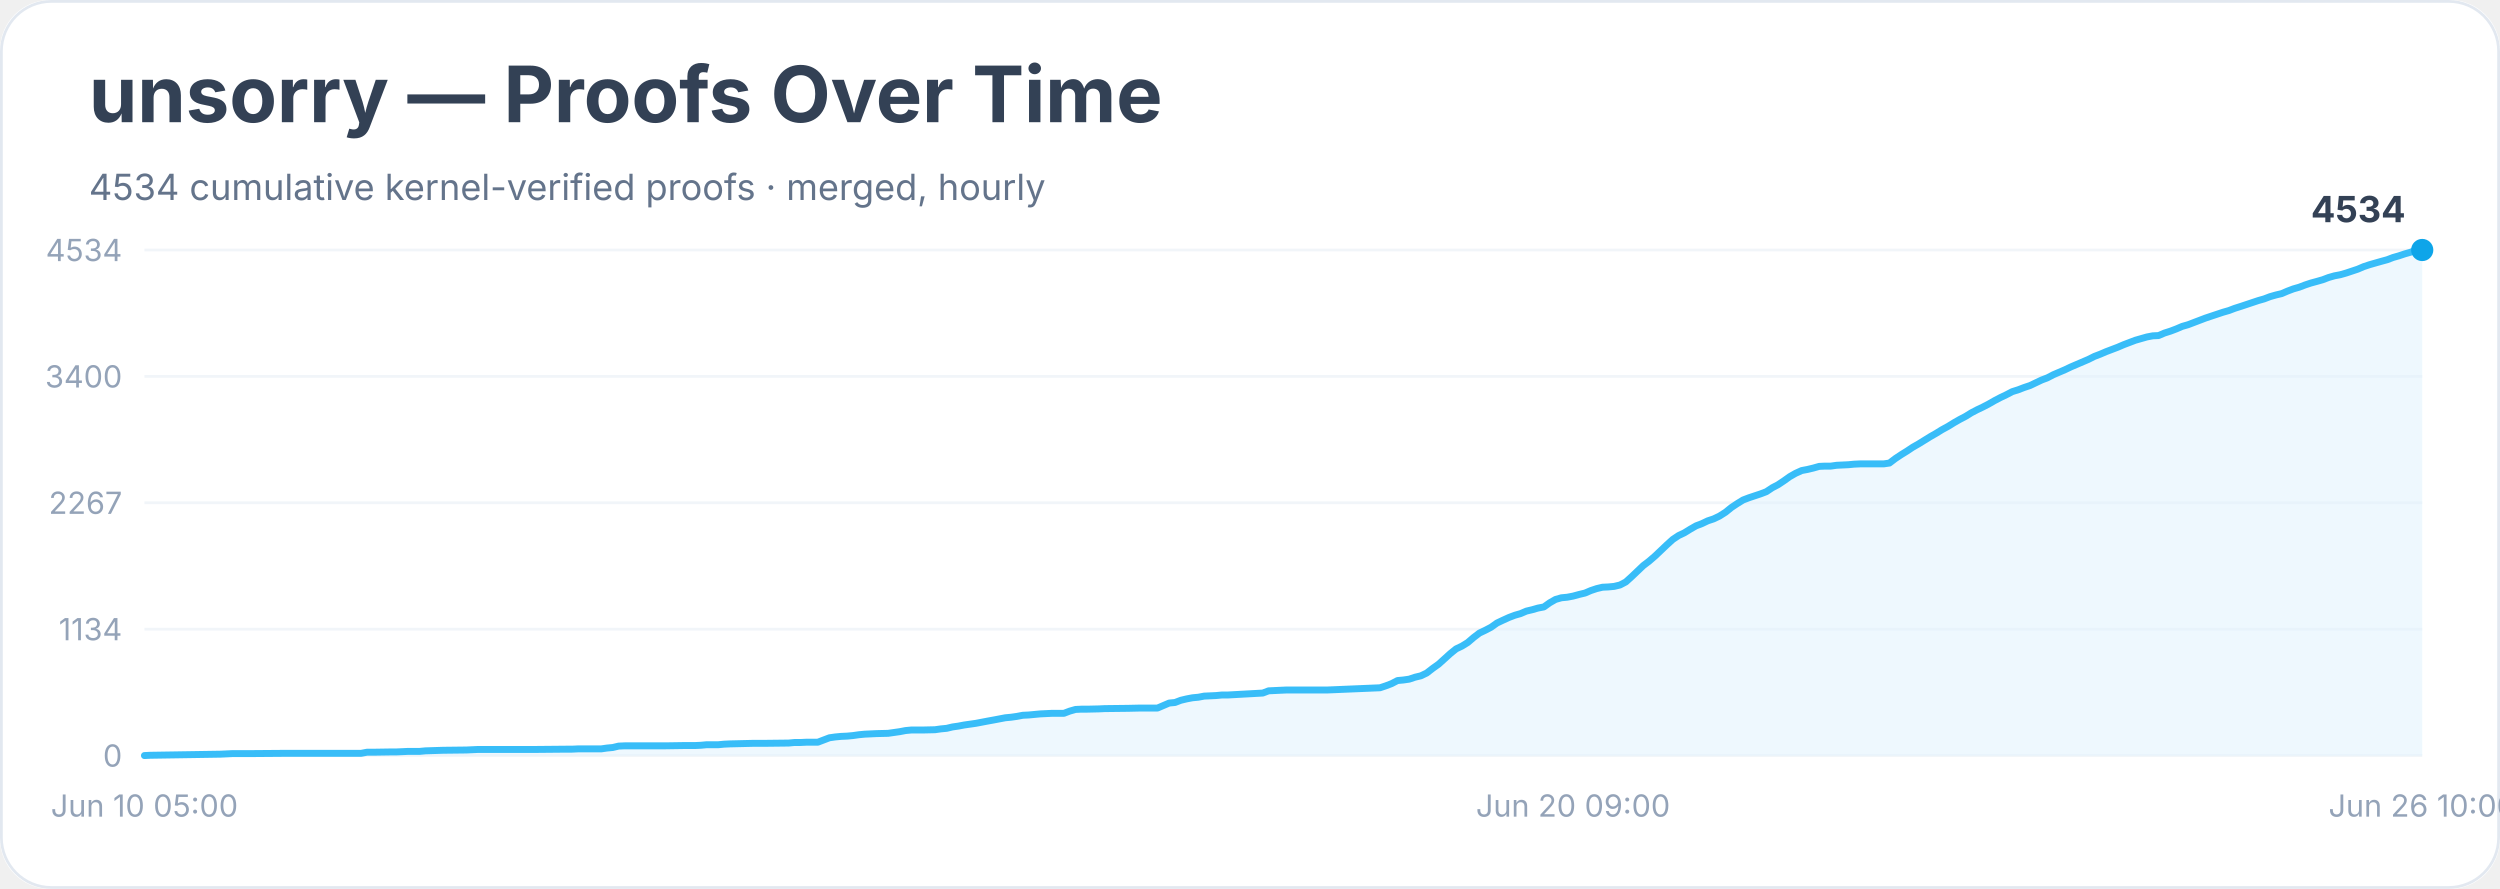
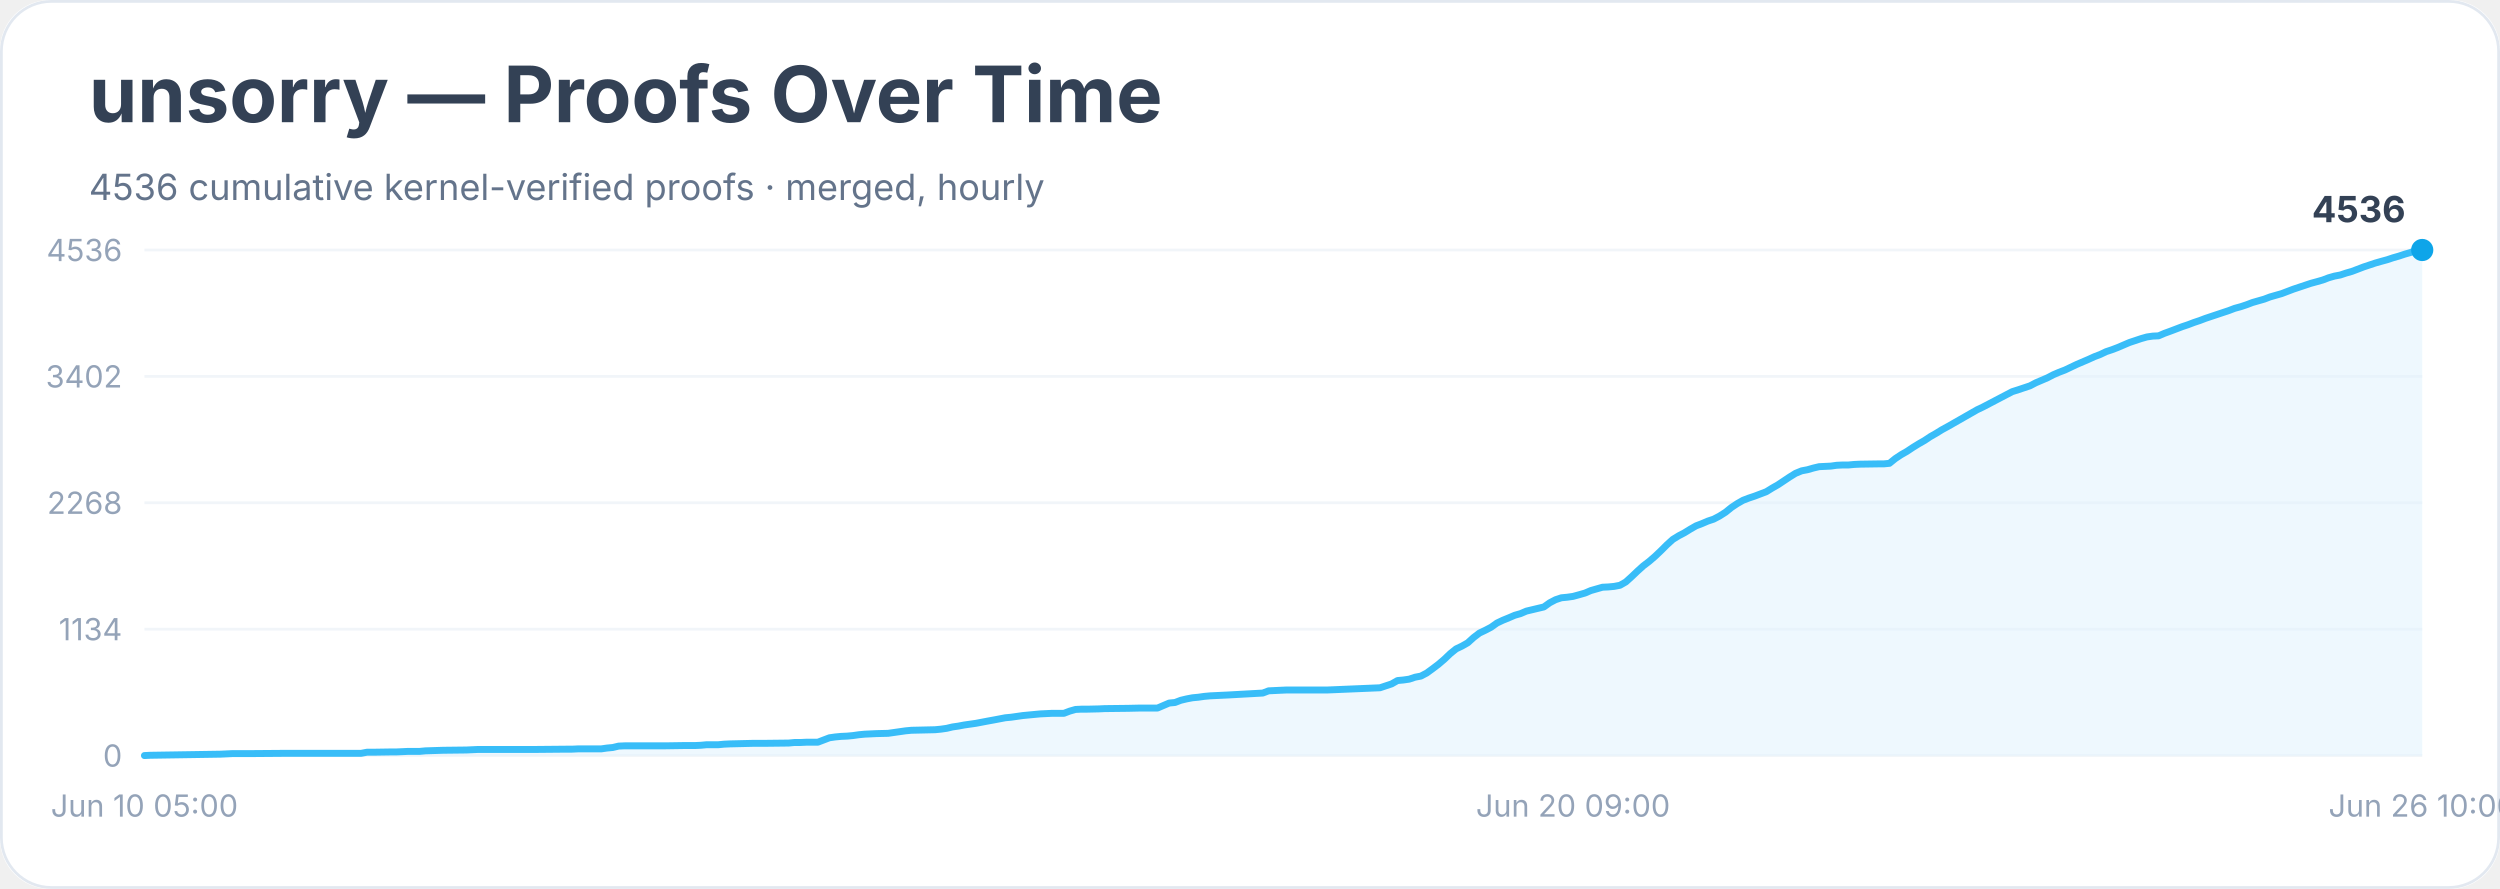
<svg xmlns="http://www.w3.org/2000/svg" width="900" height="320" viewBox="0 0 900 320" role="img" aria-labelledby="title desc">
  <rect width="900" height="100%" rx="18" fill="#ffffff" />
  <rect x="0.5" y="0.5" width="899" height="319" rx="18" fill="none" stroke="#e2e8f0" />
  <text x="32" y="44" font-family="Inter, system-ui, sans-serif" font-size="28" font-weight="700" fill="#334155">unsorry — Proofs Over Time</text>
-   <text x="32" y="72" font-family="Inter, system-ui, sans-serif" font-size="13" fill="#64748b">4534 cumulative kernel-verified proofs · merged, hourly</text>
+   <text x="32" y="72" font-family="Inter, system-ui, sans-serif" font-size="13" fill="#64748b">4536 cumulative kernel-verified proofs · merged, hourly</text>
  <line x1="52" y1="272.0" x2="872" y2="272.0" stroke="#f1f5f9" />
  <text x="44" y="276.0" text-anchor="end" font-family="Inter, system-ui, sans-serif" font-size="11" fill="#94a3b8">0</text>
  <line x1="52" y1="226.5" x2="872" y2="226.5" stroke="#f1f5f9" />
  <text x="44" y="230.5" text-anchor="end" font-family="Inter, system-ui, sans-serif" font-size="11" fill="#94a3b8">1134</text>
  <line x1="52" y1="181.0" x2="872" y2="181.0" stroke="#f1f5f9" />
-   <text x="44" y="185.0" text-anchor="end" font-family="Inter, system-ui, sans-serif" font-size="11" fill="#94a3b8">2267</text>
+   <text x="44" y="185.0" text-anchor="end" font-family="Inter, system-ui, sans-serif" font-size="11" fill="#94a3b8">2268</text>
  <line x1="52" y1="135.5" x2="872" y2="135.5" stroke="#f1f5f9" />
-   <text x="44" y="139.5" text-anchor="end" font-family="Inter, system-ui, sans-serif" font-size="11" fill="#94a3b8">3400</text>
+   <text x="44" y="139.5" text-anchor="end" font-family="Inter, system-ui, sans-serif" font-size="11" fill="#94a3b8">3402</text>
  <line x1="52" y1="90.0" x2="872" y2="90.0" stroke="#f1f5f9" />
-   <text x="44" y="94.0" text-anchor="end" font-family="Inter, system-ui, sans-serif" font-size="11" fill="#94a3b8">4534</text>
-   <polygon points="52.0,272.0 52.0,272.0 54.1,271.9 79.4,271.5 81.5,271.4 83.6,271.3 89.9,271.3 102.6,271.2 130.0,271.2 132.1,270.8 134.2,270.8 140.5,270.7 142.6,270.7 144.8,270.6 146.9,270.5 151.1,270.5 153.2,270.3 159.5,270.1 167.9,270.0 170.0,269.9 172.2,269.8 189.0,269.8 193.2,269.8 203.8,269.7 205.9,269.7 208.0,269.6 216.4,269.6 218.5,269.3 220.6,269.1 222.7,268.6 224.9,268.5 239.6,268.5 245.9,268.4 250.1,268.4 252.3,268.3 254.4,268.1 256.5,268.1 258.6,268.1 260.7,267.9 262.8,267.8 271.2,267.6 275.4,267.6 283.9,267.5 286.0,267.3 288.1,267.3 290.2,267.2 294.4,267.2 296.5,266.4 298.6,265.6 300.7,265.3 302.8,265.1 305.0,265.0 307.1,264.8 309.2,264.5 311.3,264.3 313.4,264.2 315.5,264.1 319.7,264.0 321.8,263.7 323.9,263.4 326.0,263.0 328.1,262.8 332.4,262.8 336.6,262.7 338.7,262.4 340.8,262.2 342.9,261.7 345.0,261.4 347.1,261.0 349.2,260.7 351.3,260.4 353.4,260.0 355.5,259.6 357.7,259.2 359.8,258.8 361.9,258.4 364.0,258.2 366.1,257.9 368.2,257.5 370.3,257.4 372.4,257.2 374.5,257.0 376.6,256.9 378.7,256.8 383.0,256.8 385.1,256.0 387.2,255.4 389.3,255.3 391.4,255.3 395.6,255.2 397.7,255.1 406.1,255.0 410.4,254.9 416.7,254.9 418.8,254.0 420.9,253.1 423.0,252.9 425.1,252.1 427.2,251.6 429.3,251.2 431.4,251.0 433.5,250.6 435.7,250.5 437.8,250.4 439.9,250.2 442.0,250.2 454.6,249.5 456.7,248.7 458.8,248.6 460.9,248.5 463.1,248.4 477.8,248.4 496.8,247.6 498.9,246.9 501.0,246.1 503.1,245.0 505.2,244.8 507.3,244.5 509.4,243.8 511.5,243.3 513.6,242.3 515.8,240.6 517.9,239.1 520.0,237.2 522.1,235.3 524.2,233.6 526.3,232.6 528.4,231.3 530.5,229.5 532.6,227.9 534.7,226.9 536.8,225.8 538.9,224.3 541.0,223.3 543.2,222.3 545.3,221.5 547.4,220.9 549.5,220.0 551.6,219.5 553.7,218.9 555.8,218.5 557.9,217.0 560.0,215.8 562.1,215.2 564.2,215.0 566.3,214.6 568.5,214.0 570.6,213.5 572.7,212.6 574.8,211.9 576.9,211.4 579.0,211.3 581.1,211.1 583.2,210.6 585.3,209.5 587.4,207.6 589.5,205.6 591.6,203.6 593.7,202.0 595.9,200.1 598.0,198.1 600.1,196.1 602.2,194.2 604.3,192.8 606.4,191.8 608.5,190.5 610.6,189.3 612.7,188.5 614.8,187.5 616.9,186.8 619.0,185.8 621.2,184.4 623.3,182.7 625.4,181.3 627.5,180.0 629.6,179.2 631.7,178.5 633.8,177.8 635.9,177.0 638.0,175.6 640.1,174.5 642.2,173.1 644.3,171.6 646.4,170.4 648.6,169.4 650.7,169.0 652.8,168.5 654.9,167.9 657.0,167.8 659.1,167.8 661.2,167.5 663.3,167.4 665.4,167.3 667.5,167.1 669.6,167.0 676.0,167.0 678.1,167.0 680.2,166.7 682.3,165.1 684.4,163.7 686.5,162.4 688.6,161.0 690.7,159.8 692.8,158.5 694.9,157.2 697.0,156.0 699.1,154.7 701.3,153.5 703.4,152.2 705.5,151.0 707.6,149.9 709.7,148.6 711.8,147.5 713.9,146.5 716.0,145.4 718.1,144.2 720.2,143.1 722.3,142.1 724.4,141.0 726.6,140.3 728.7,139.5 730.8,138.8 732.9,137.8 735.0,136.8 737.1,136.0 739.2,134.9 741.3,134.0 743.4,133.1 745.5,132.1 747.6,131.2 749.7,130.3 751.8,129.4 754.0,128.3 756.1,127.5 758.2,126.6 760.3,125.8 762.4,125.0 764.5,124.1 766.6,123.3 768.7,122.5 770.8,121.9 772.9,121.3 775.0,120.9 777.1,120.8 779.2,119.9 781.4,119.2 783.5,118.4 785.6,117.5 787.7,116.9 789.8,116.1 791.9,115.3 794.0,114.5 796.1,113.8 798.2,113.1 800.3,112.4 802.4,111.8 804.5,111.0 806.7,110.3 808.8,109.6 810.9,108.9 813.0,108.2 815.1,107.6 817.2,106.8 819.3,106.2 821.4,105.7 823.5,104.8 825.6,104.0 827.7,103.4 829.8,102.6 831.9,101.9 834.1,101.3 836.2,100.7 838.3,99.9 840.4,99.3 842.5,98.9 844.6,98.3 846.7,97.6 848.8,96.9 850.9,96.0 853.0,95.3 855.1,94.7 857.2,94.1 859.4,93.5 861.5,92.7 863.6,92.1 865.7,91.4 867.8,90.8 869.9,90.0 872.0,90.0 872.0,272.0" fill="#e0f2fe" opacity="0.55" />
-   <polyline points="52.0,272.0 54.1,271.9 79.4,271.5 81.5,271.4 83.6,271.3 89.9,271.3 102.6,271.2 130.0,271.2 132.1,270.8 134.2,270.8 140.5,270.7 142.6,270.7 144.8,270.6 146.9,270.5 151.1,270.5 153.2,270.3 159.5,270.1 167.9,270.0 170.0,269.9 172.2,269.8 189.0,269.8 193.2,269.8 203.8,269.7 205.9,269.7 208.0,269.6 216.4,269.6 218.5,269.3 220.6,269.1 222.7,268.6 224.9,268.5 239.6,268.5 245.9,268.4 250.1,268.4 252.3,268.3 254.4,268.1 256.5,268.1 258.6,268.1 260.7,267.9 262.8,267.8 271.2,267.6 275.4,267.6 283.9,267.5 286.0,267.3 288.1,267.3 290.2,267.2 294.4,267.2 296.5,266.4 298.6,265.6 300.7,265.3 302.8,265.1 305.0,265.0 307.1,264.8 309.2,264.5 311.3,264.3 313.4,264.2 315.5,264.1 319.7,264.0 321.8,263.7 323.9,263.4 326.0,263.0 328.1,262.8 332.4,262.8 336.6,262.7 338.7,262.4 340.8,262.2 342.9,261.7 345.0,261.4 347.1,261.0 349.2,260.7 351.3,260.4 353.4,260.0 355.5,259.6 357.7,259.2 359.8,258.8 361.9,258.4 364.0,258.2 366.1,257.9 368.2,257.5 370.3,257.4 372.4,257.2 374.5,257.0 376.6,256.9 378.7,256.8 383.0,256.8 385.1,256.0 387.2,255.4 389.3,255.3 391.4,255.3 395.6,255.2 397.7,255.1 406.1,255.0 410.4,254.9 416.7,254.9 418.8,254.0 420.9,253.1 423.0,252.9 425.1,252.1 427.2,251.6 429.3,251.2 431.4,251.0 433.5,250.6 435.7,250.5 437.8,250.4 439.9,250.2 442.0,250.2 454.6,249.5 456.7,248.7 458.8,248.6 460.9,248.5 463.1,248.4 477.8,248.4 496.8,247.6 498.9,246.9 501.0,246.1 503.1,245.0 505.2,244.8 507.3,244.5 509.4,243.8 511.5,243.3 513.6,242.3 515.8,240.6 517.9,239.1 520.0,237.2 522.1,235.3 524.2,233.6 526.3,232.6 528.4,231.3 530.5,229.5 532.6,227.9 534.7,226.9 536.8,225.8 538.9,224.3 541.0,223.3 543.2,222.3 545.3,221.5 547.4,220.9 549.5,220.0 551.6,219.5 553.7,218.9 555.8,218.5 557.9,217.0 560.0,215.8 562.1,215.2 564.2,215.0 566.3,214.6 568.5,214.0 570.6,213.5 572.7,212.6 574.8,211.9 576.9,211.4 579.0,211.3 581.1,211.1 583.2,210.6 585.3,209.5 587.4,207.6 589.5,205.6 591.6,203.6 593.7,202.0 595.9,200.1 598.0,198.1 600.1,196.1 602.2,194.2 604.3,192.8 606.4,191.8 608.5,190.5 610.6,189.3 612.7,188.5 614.8,187.5 616.9,186.8 619.0,185.8 621.2,184.4 623.3,182.7 625.4,181.3 627.5,180.0 629.6,179.2 631.7,178.5 633.8,177.8 635.9,177.0 638.0,175.6 640.1,174.5 642.2,173.1 644.3,171.6 646.4,170.4 648.6,169.4 650.7,169.0 652.8,168.5 654.9,167.9 657.0,167.8 659.1,167.8 661.2,167.5 663.3,167.4 665.4,167.3 667.5,167.1 669.6,167.0 676.0,167.0 678.1,167.0 680.2,166.7 682.3,165.1 684.4,163.7 686.5,162.4 688.6,161.0 690.7,159.8 692.8,158.5 694.9,157.2 697.0,156.0 699.1,154.7 701.3,153.5 703.4,152.2 705.5,151.0 707.6,149.9 709.7,148.6 711.8,147.5 713.9,146.5 716.0,145.4 718.1,144.2 720.2,143.1 722.3,142.1 724.4,141.0 726.6,140.3 728.7,139.5 730.8,138.8 732.9,137.8 735.0,136.8 737.1,136.0 739.2,134.9 741.3,134.0 743.4,133.1 745.5,132.1 747.6,131.2 749.7,130.3 751.8,129.4 754.0,128.3 756.1,127.5 758.2,126.6 760.3,125.8 762.4,125.0 764.5,124.1 766.6,123.3 768.7,122.5 770.8,121.9 772.9,121.3 775.0,120.9 777.1,120.8 779.2,119.9 781.4,119.2 783.5,118.4 785.6,117.5 787.7,116.9 789.8,116.1 791.9,115.3 794.0,114.5 796.1,113.8 798.2,113.1 800.3,112.4 802.4,111.8 804.5,111.0 806.7,110.3 808.8,109.6 810.9,108.9 813.0,108.2 815.1,107.6 817.2,106.8 819.3,106.2 821.4,105.7 823.5,104.8 825.6,104.0 827.7,103.4 829.8,102.6 831.9,101.9 834.1,101.3 836.2,100.7 838.3,99.9 840.4,99.3 842.5,98.9 844.6,98.3 846.7,97.6 848.8,96.9 850.9,96.0 853.0,95.3 855.1,94.7 857.2,94.1 859.4,93.5 861.5,92.7 863.6,92.1 865.7,91.4 867.8,90.8 869.9,90.0 872.0,90.0" fill="none" stroke="#38bdf8" stroke-width="2.5" stroke-linejoin="round" stroke-linecap="round" />
+   <text x="44" y="94.0" text-anchor="end" font-family="Inter, system-ui, sans-serif" font-size="11" fill="#94a3b8">4536</text>
+   <polygon points="52.0,272.0 52.0,272.0 54.1,271.9 79.4,271.5 81.5,271.4 83.6,271.3 89.9,271.3 102.6,271.2 130.0,271.2 132.1,270.8 134.2,270.8 140.5,270.7 142.6,270.7 144.8,270.6 146.9,270.5 151.1,270.5 153.2,270.3 159.5,270.1 167.9,270.0 170.0,269.9 172.2,269.8 189.0,269.8 193.2,269.8 203.8,269.7 205.9,269.7 208.0,269.6 216.4,269.6 218.5,269.3 220.6,269.1 222.7,268.6 224.9,268.5 239.6,268.5 245.9,268.4 250.1,268.4 252.3,268.3 254.4,268.1 256.5,268.1 258.6,268.1 260.7,267.9 262.8,267.8 271.2,267.6 275.4,267.6 283.9,267.5 286.0,267.3 288.1,267.3 290.2,267.2 294.4,267.2 296.5,266.4 298.6,265.6 300.7,265.3 302.8,265.1 305.0,265.0 307.1,264.8 309.2,264.5 311.3,264.3 313.4,264.2 315.5,264.1 319.7,264.0 321.8,263.7 323.9,263.4 326.0,263.1 328.1,262.9 332.4,262.8 336.6,262.7 338.7,262.5 340.8,262.2 342.9,261.7 345.0,261.4 347.1,261.0 349.2,260.7 351.3,260.4 353.4,260.0 355.5,259.6 357.7,259.2 359.8,258.8 361.9,258.4 364.0,258.2 366.1,257.9 368.2,257.6 370.3,257.4 372.4,257.2 374.5,257.0 376.6,256.9 378.7,256.8 383.0,256.8 385.1,256.0 387.2,255.4 389.3,255.3 391.4,255.3 395.6,255.2 397.7,255.1 406.1,255.0 410.4,254.9 416.7,254.9 418.8,254.0 420.9,253.1 423.0,252.9 425.1,252.1 427.2,251.6 429.3,251.2 431.4,251.0 433.5,250.7 435.7,250.5 437.8,250.4 439.9,250.3 442.0,250.2 454.6,249.5 456.7,248.7 458.8,248.6 460.9,248.5 463.1,248.4 477.8,248.4 496.8,247.6 498.9,246.9 501.0,246.2 503.1,245.0 505.2,244.8 507.3,244.5 509.4,243.8 511.5,243.4 513.6,242.3 515.8,240.7 517.9,239.1 520.0,237.3 522.1,235.3 524.2,233.6 526.3,232.6 528.4,231.4 530.5,229.5 532.6,227.9 534.7,226.9 536.8,225.8 538.9,224.3 541.0,223.3 543.2,222.4 545.3,221.5 547.4,220.9 549.5,220.0 551.6,219.5 553.7,219.0 555.8,218.5 557.9,217.0 560.0,215.9 562.1,215.2 564.2,215.0 566.3,214.7 568.5,214.1 570.6,213.5 572.7,212.6 574.8,212.0 576.9,211.4 579.0,211.3 581.1,211.1 583.2,210.7 585.3,209.5 587.4,207.6 589.5,205.6 591.6,203.7 593.7,202.1 595.9,200.2 598.0,198.2 600.1,196.1 602.2,194.2 604.3,192.9 606.4,191.8 608.5,190.5 610.6,189.3 612.7,188.5 614.8,187.6 616.9,186.9 619.0,185.8 621.2,184.4 623.3,182.7 625.4,181.3 627.5,180.1 629.6,179.3 631.7,178.6 633.8,177.8 635.9,177.0 638.0,175.7 640.1,174.5 642.2,173.1 644.3,171.7 646.4,170.4 648.6,169.5 650.7,169.1 652.8,168.5 654.9,168.0 657.0,167.9 659.1,167.8 661.2,167.5 663.3,167.4 665.4,167.4 667.5,167.2 669.6,167.1 676.0,167.0 678.1,167.0 680.2,166.8 682.3,165.1 684.4,163.7 686.5,162.5 688.6,161.1 690.7,159.8 692.8,158.6 694.9,157.2 697.0,156.0 699.1,154.7 701.3,153.5 703.4,152.3 705.5,151.1 707.6,149.9 709.7,148.7 711.8,147.5 713.9,146.5 716.0,145.4 718.1,144.3 720.2,143.2 722.3,142.1 724.4,141.0 726.6,140.3 728.7,139.6 730.8,138.9 732.9,137.8 735.0,136.9 737.1,136.0 739.2,134.9 741.3,134.0 743.4,133.2 745.5,132.2 747.6,131.2 749.7,130.3 751.8,129.4 754.0,128.4 756.1,127.6 758.2,126.6 760.3,125.9 762.4,125.1 764.5,124.2 766.6,123.3 768.7,122.6 770.8,121.9 772.9,121.3 775.0,121.0 777.1,120.9 779.2,120.0 781.4,119.2 783.5,118.4 785.6,117.6 787.7,116.9 789.8,116.1 791.9,115.4 794.0,114.6 796.1,113.9 798.2,113.2 800.3,112.5 802.4,111.8 804.5,111.0 806.7,110.4 808.8,109.7 810.9,108.9 813.0,108.3 815.1,107.7 817.2,106.9 819.3,106.3 821.4,105.7 823.5,104.9 825.6,104.1 827.7,103.4 829.8,102.7 831.9,102.0 834.1,101.4 836.2,100.8 838.3,100.0 840.4,99.4 842.5,99.0 844.6,98.3 846.7,97.7 848.8,96.9 850.9,96.1 853.0,95.4 855.1,94.7 857.2,94.1 859.4,93.5 861.5,92.8 863.6,92.2 865.7,91.5 867.8,90.9 869.9,90.1 872.0,90.0 872.0,272.0" fill="#e0f2fe" opacity="0.55" />
+   <polyline points="52.0,272.0 54.1,271.9 79.4,271.5 81.5,271.4 83.6,271.3 89.9,271.3 102.6,271.2 130.0,271.2 132.1,270.8 134.2,270.8 140.5,270.7 142.6,270.7 144.8,270.6 146.9,270.5 151.1,270.5 153.2,270.3 159.5,270.1 167.9,270.0 170.0,269.9 172.2,269.8 189.0,269.8 193.2,269.8 203.8,269.7 205.9,269.7 208.0,269.6 216.4,269.6 218.5,269.3 220.6,269.1 222.7,268.6 224.9,268.5 239.6,268.5 245.9,268.4 250.1,268.4 252.3,268.3 254.4,268.1 256.5,268.1 258.6,268.1 260.7,267.9 262.8,267.8 271.2,267.6 275.4,267.6 283.9,267.5 286.0,267.3 288.1,267.3 290.2,267.2 294.4,267.2 296.5,266.4 298.6,265.6 300.7,265.3 302.8,265.1 305.0,265.0 307.1,264.8 309.2,264.5 311.3,264.3 313.4,264.2 315.5,264.1 319.7,264.0 321.8,263.7 323.9,263.4 326.0,263.1 328.1,262.9 332.4,262.8 336.6,262.7 338.7,262.5 340.8,262.2 342.9,261.7 345.0,261.4 347.1,261.0 349.2,260.7 351.3,260.4 353.4,260.0 355.5,259.6 357.7,259.2 359.8,258.8 361.9,258.4 364.0,258.2 366.1,257.9 368.2,257.6 370.3,257.4 372.4,257.2 374.5,257.0 376.6,256.9 378.7,256.8 383.0,256.8 385.1,256.0 387.2,255.4 389.3,255.3 391.4,255.3 395.6,255.2 397.7,255.1 406.1,255.0 410.4,254.9 416.7,254.9 418.8,254.0 420.9,253.1 423.0,252.9 425.1,252.1 427.2,251.6 429.3,251.2 431.4,251.0 433.5,250.7 435.7,250.5 437.8,250.4 439.9,250.3 442.0,250.2 454.6,249.5 456.7,248.7 458.8,248.6 460.9,248.5 463.1,248.4 477.8,248.4 496.8,247.6 498.9,246.9 501.0,246.2 503.1,245.0 505.2,244.8 507.3,244.5 509.4,243.8 511.5,243.4 513.6,242.3 515.8,240.7 517.9,239.1 520.0,237.3 522.1,235.3 524.2,233.6 526.3,232.6 528.4,231.4 530.5,229.5 532.6,227.9 534.7,226.9 536.8,225.8 538.9,224.3 541.0,223.3 543.2,222.4 545.3,221.5 547.4,220.9 549.5,220.0 551.6,219.5 553.7,219.0 555.8,218.5 557.9,217.0 560.0,215.9 562.1,215.2 564.2,215.0 566.3,214.7 568.5,214.1 570.6,213.5 572.7,212.6 574.8,212.0 576.9,211.4 579.0,211.3 581.1,211.1 583.2,210.7 585.3,209.5 587.4,207.6 589.5,205.6 591.6,203.7 593.7,202.1 595.9,200.2 598.0,198.2 600.1,196.1 602.2,194.2 604.3,192.9 606.4,191.8 608.5,190.5 610.6,189.3 612.7,188.5 614.8,187.6 616.9,186.9 619.0,185.8 621.2,184.4 623.3,182.7 625.4,181.3 627.5,180.1 629.6,179.3 631.7,178.6 633.8,177.8 635.9,177.0 638.0,175.7 640.1,174.5 642.2,173.1 644.3,171.7 646.4,170.4 648.6,169.5 650.7,169.1 652.8,168.5 654.9,168.0 657.0,167.9 659.1,167.8 661.2,167.5 663.3,167.4 665.4,167.4 667.5,167.2 669.6,167.1 676.0,167.0 678.1,167.0 680.2,166.8 682.3,165.1 684.4,163.7 686.5,162.5 688.6,161.1 690.7,159.8 692.8,158.6 694.9,157.2 697.0,156.0 699.1,154.7 701.3,153.5 703.4,152.3 705.5,151.1 707.6,149.9 709.7,148.7 711.8,147.5 713.9,146.5 716.0,145.4 718.1,144.3 720.2,143.2 722.3,142.1 724.4,141.0 726.6,140.3 728.7,139.6 730.8,138.9 732.9,137.8 735.0,136.9 737.1,136.0 739.2,134.9 741.3,134.0 743.4,133.2 745.5,132.2 747.6,131.2 749.7,130.3 751.8,129.4 754.0,128.4 756.1,127.6 758.2,126.6 760.3,125.9 762.4,125.1 764.5,124.2 766.6,123.3 768.7,122.6 770.8,121.9 772.9,121.3 775.0,121.0 777.1,120.9 779.2,120.0 781.4,119.2 783.5,118.4 785.6,117.6 787.7,116.9 789.8,116.1 791.9,115.4 794.0,114.6 796.1,113.9 798.2,113.2 800.3,112.5 802.4,111.8 804.5,111.0 806.7,110.4 808.8,109.7 810.9,108.9 813.0,108.3 815.1,107.7 817.2,106.9 819.3,106.3 821.4,105.7 823.5,104.9 825.6,104.1 827.7,103.4 829.8,102.7 831.9,102.0 834.1,101.4 836.2,100.8 838.3,100.0 840.4,99.4 842.5,99.0 844.6,98.3 846.7,97.7 848.8,96.9 850.9,96.1 853.0,95.4 855.1,94.7 857.2,94.1 859.4,93.5 861.5,92.8 863.6,92.2 865.7,91.5 867.8,90.9 869.9,90.1 872.0,90.0" fill="none" stroke="#38bdf8" stroke-width="2.5" stroke-linejoin="round" stroke-linecap="round" />
  <circle cx="872.0" cy="90.0" r="4" fill="#0ea5e9" />
-   <text x="866.0" y="80.0" text-anchor="end" font-family="Inter, system-ui, sans-serif" font-size="13" font-weight="700" fill="#334155">4534</text>
+   <text x="866.0" y="80.0" text-anchor="end" font-family="Inter, system-ui, sans-serif" font-size="13" font-weight="700" fill="#334155">4536</text>
  <text x="52.0" y="294" text-anchor="middle" font-family="Inter, system-ui, sans-serif" font-size="11" fill="#94a3b8">Jun 10 05:00</text>
  <text x="566.3" y="294" text-anchor="middle" font-family="Inter, system-ui, sans-serif" font-size="11" fill="#94a3b8">Jun 20 09:00</text>
  <text x="872.0" y="294" text-anchor="middle" font-family="Inter, system-ui, sans-serif" font-size="11" fill="#94a3b8">Jun 26 10:00</text>
</svg>
